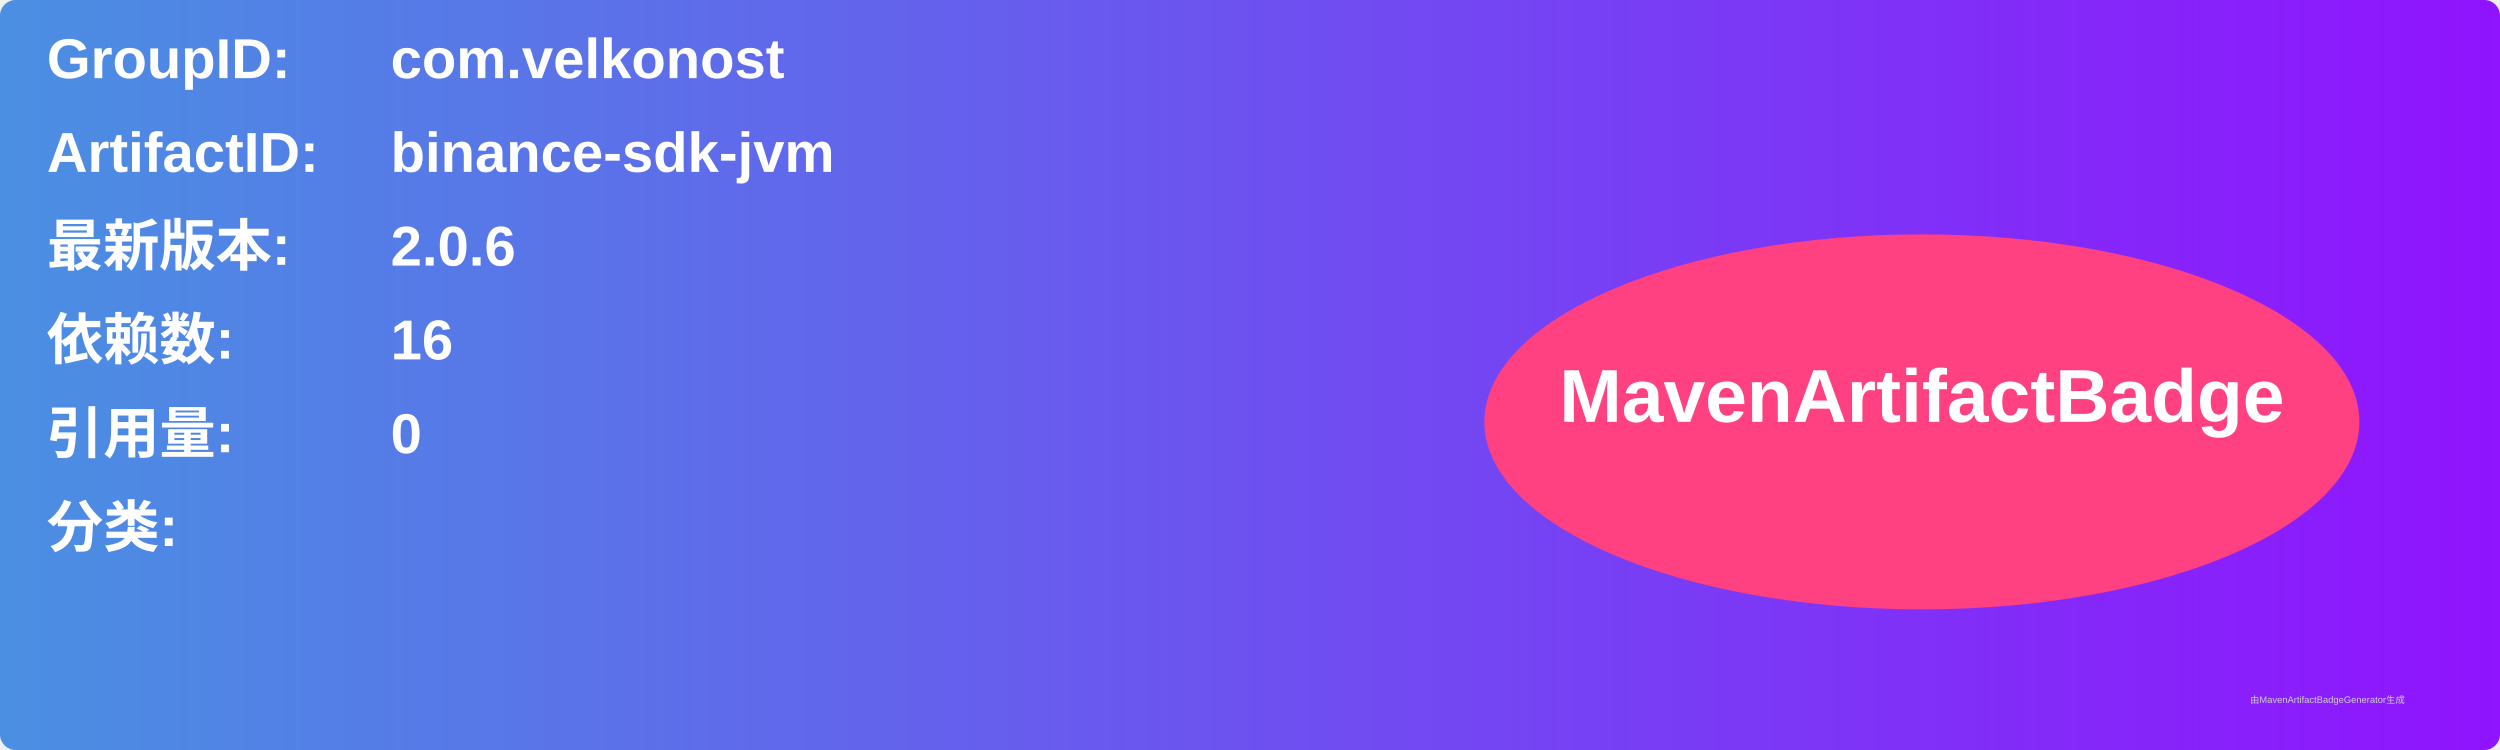
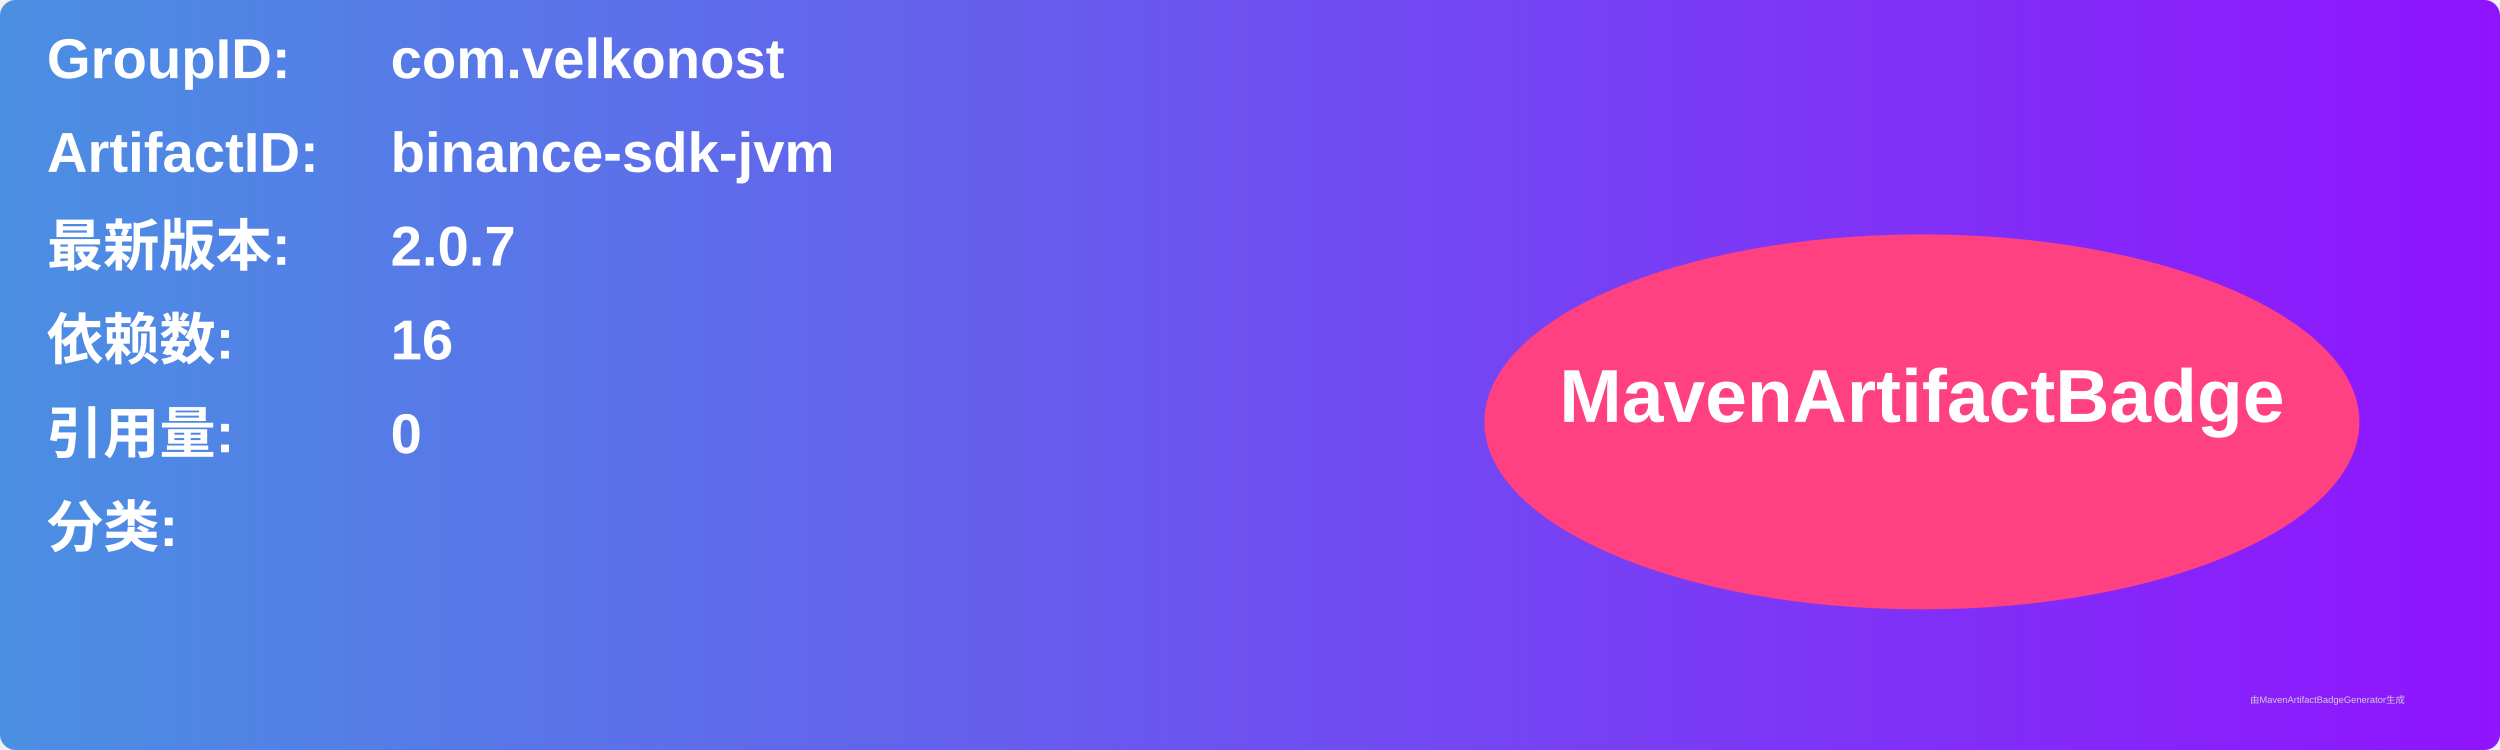
<svg xmlns="http://www.w3.org/2000/svg" width="800" height="240" viewBox="0 0 800 240">
  <linearGradient id="grad" x1="0%" y1="0%" x2="100%" y2="0%">
    <stop offset="0%" stop-color="#4a90e2" />
    <stop offset="100%" stop-color="#9013fe" />
  </linearGradient>
  <rect width="100%" height="100%" rx="5" ry="5" fill="url(#grad)" />
  <g transform="translate(15, 15)">
    <text x="0" y="10" font-family="Arial" font-size="18" fill="white" font-weight="bold" width="260">GroupID:</text>
    <text x="110" y="10" font-family="Arial" font-size="18" fill="white" font-weight="bold" width="460">com.velkonost</text>
    <text x="0" y="40" font-family="Arial" font-size="18" fill="white" font-weight="bold" width="260">ArtifactID:</text>
    <text x="110" y="40" font-family="Arial" font-size="18" fill="white" font-weight="bold" width="460">binance-sdk-jvm</text>
    <text x="0" y="70" font-family="Arial" font-size="18" fill="white" font-weight="bold">最新版本:</text>
    <text x="110" y="70" font-family="Arial" font-size="18" fill="white" font-weight="bold">
-       <tspan font-weight="bold">2.0.6</tspan>
+       <tspan font-weight="bold">2.0.7</tspan>
    </text>
    <text x="0" y="100" font-family="Arial" font-size="18" fill="white" font-weight="bold">依赖数: </text>
    <text x="110" y="100" font-family="Arial" font-size="18" fill="white">
      <tspan font-weight="bold">16</tspan>
    </text>
    <text x="0" y="130" font-family="Arial" font-size="18" fill="white" font-weight="bold">引用量: </text>
    <text x="110" y="130" font-family="Arial" font-size="18" fill="white">
      <tspan font-weight="bold">0</tspan>
    </text>
    <text x="0" y="160" font-family="Arial" font-size="18" fill="white" font-weight="bold">分类:</text>
    <text x="10" y="190" font-family="Arial" font-size="10" fill="white">
      <tspan font-weight="bold" />
    </text>
    <ellipse cx="600" cy="120" rx="140" ry="60" fill="#ff4081" />
    <text x="600" y="120" text-anchor="middle" font-family="Arial" font-size="24" fill="white" font-weight="bold">MavenArtifactBadge</text>
  </g>
  <text x="720" y="225" font-family="Arial" font-size="3" fill="#d0d0d0">由MavenArtifactBadgeGenerator生成</text>
</svg>
